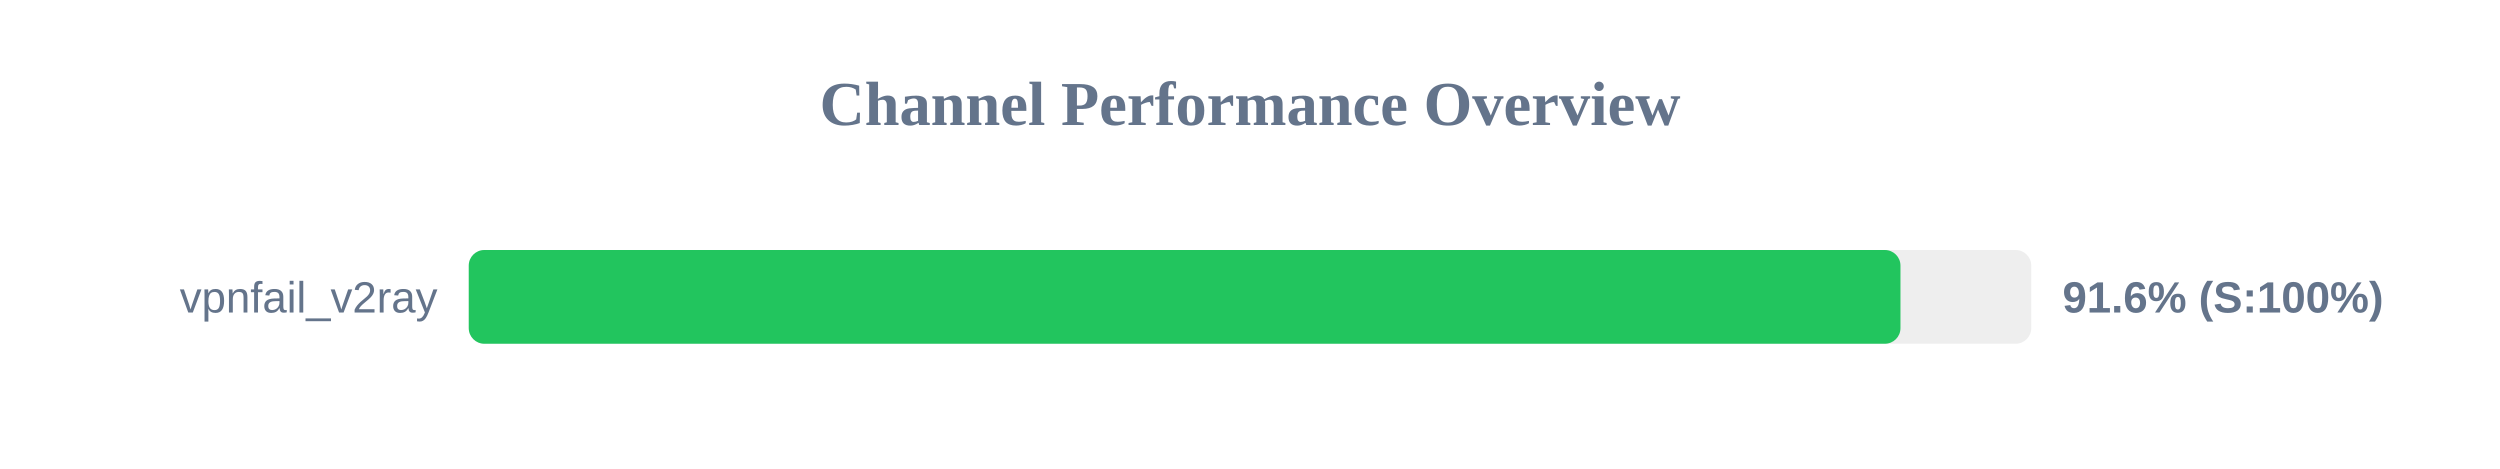
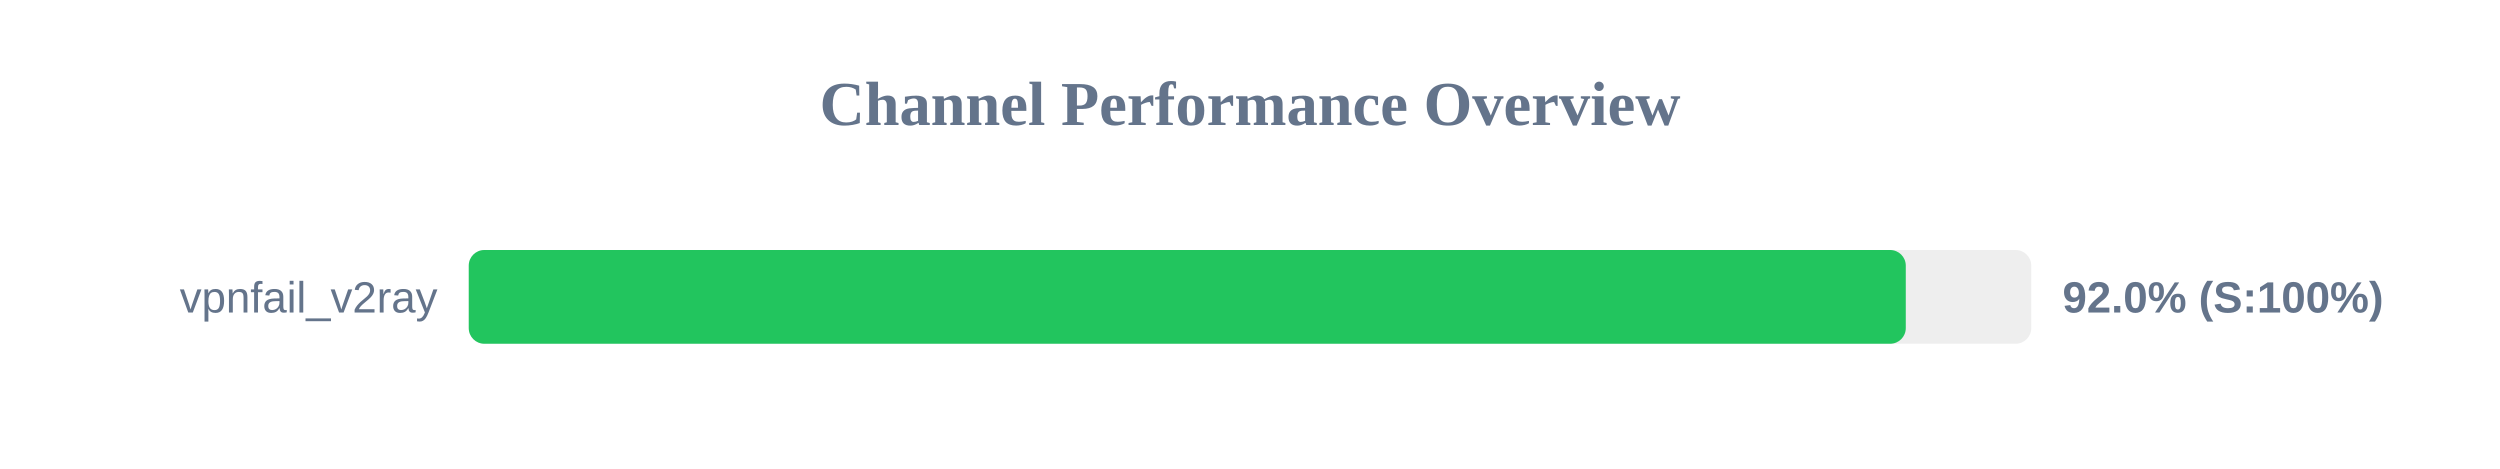
<svg xmlns="http://www.w3.org/2000/svg" width="800" height="150" version="1.1">
  <style>
        .row { font: 14px Arial; fill: #64748b; }
        .score { font: bold 14px Arial; fill: #64748b; }
    </style>
  <text x="400" y="40" text-anchor="middle" font-size="20px" font-weight="bold" fill="#64748b">Channel Performance Overview</text>
  <rect x="150" y="80" width="500" height="30" fill="#eee" rx="5" />
-   <rect x="150" y="80" width="458.15" height="30" fill="#22c55e" rx="5" />
+   <rect x="150" y="80" width="459.85" height="30" fill="#22c55e" rx="5" />
  <text x="140" y="100" text-anchor="end" class="row">vpnfail_v2ray</text>
-   <text x="660" y="100" text-anchor="start" class="score">91.6% (S:100%)</text>
+   <text x="660" y="100" text-anchor="start" class="score">92.0% (S:100%)</text>
</svg>
